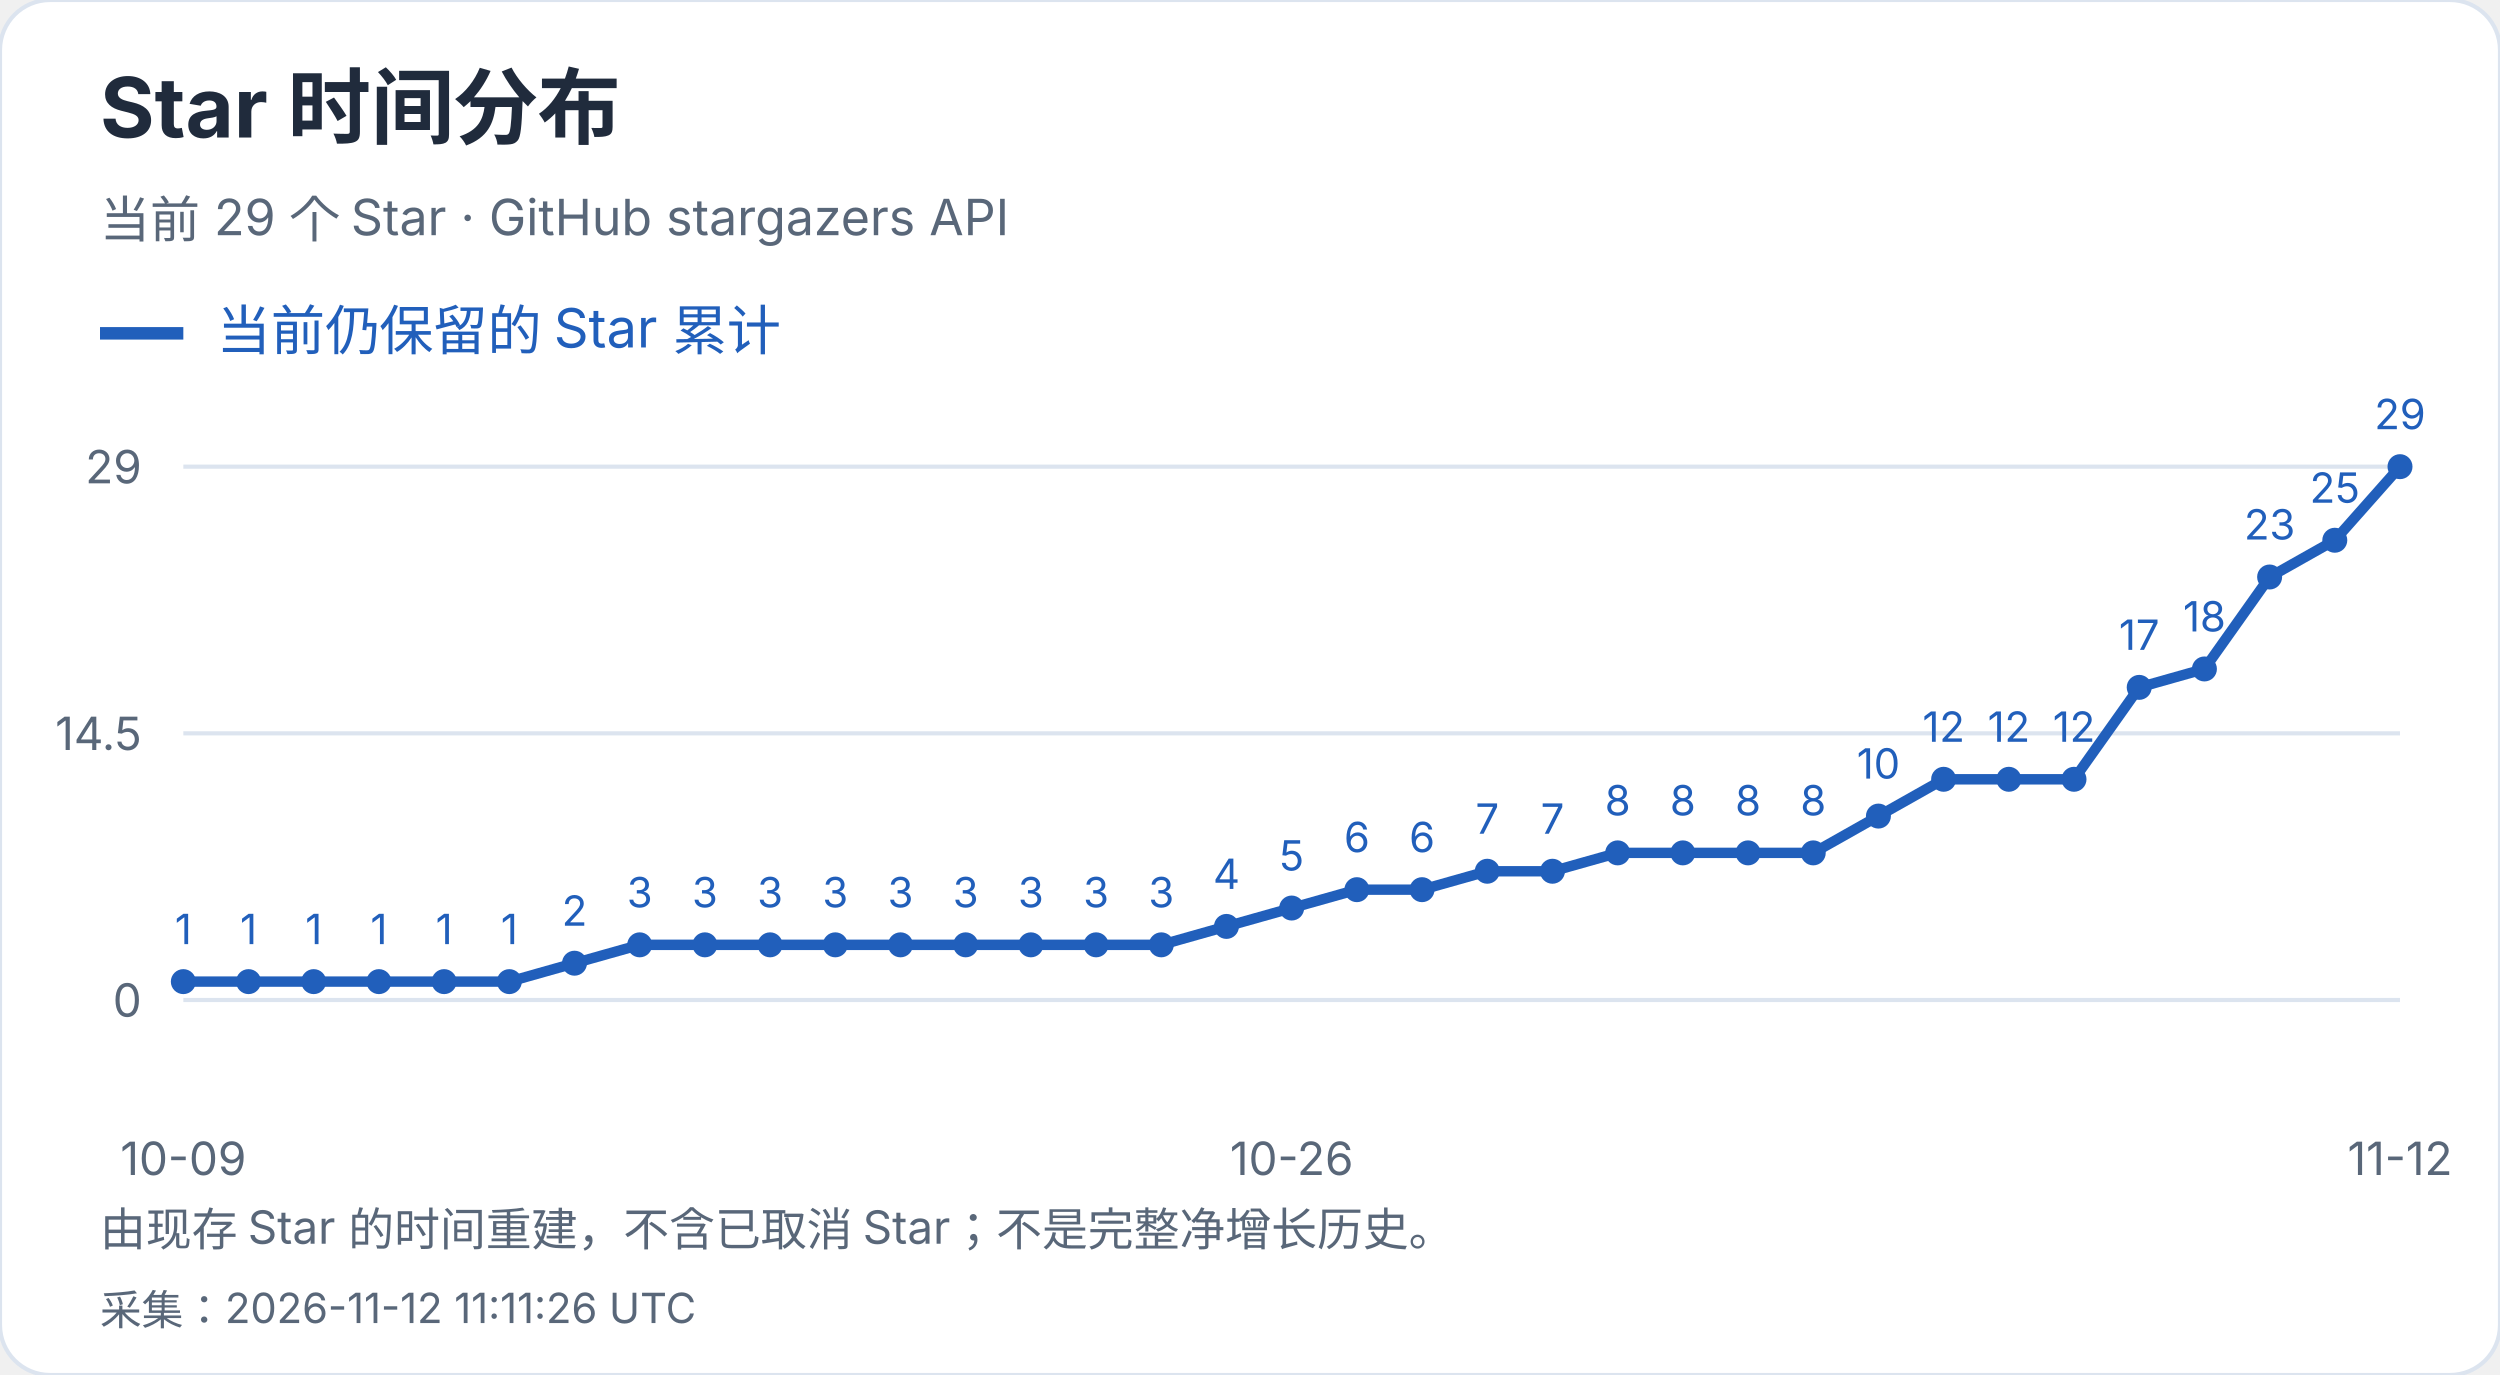
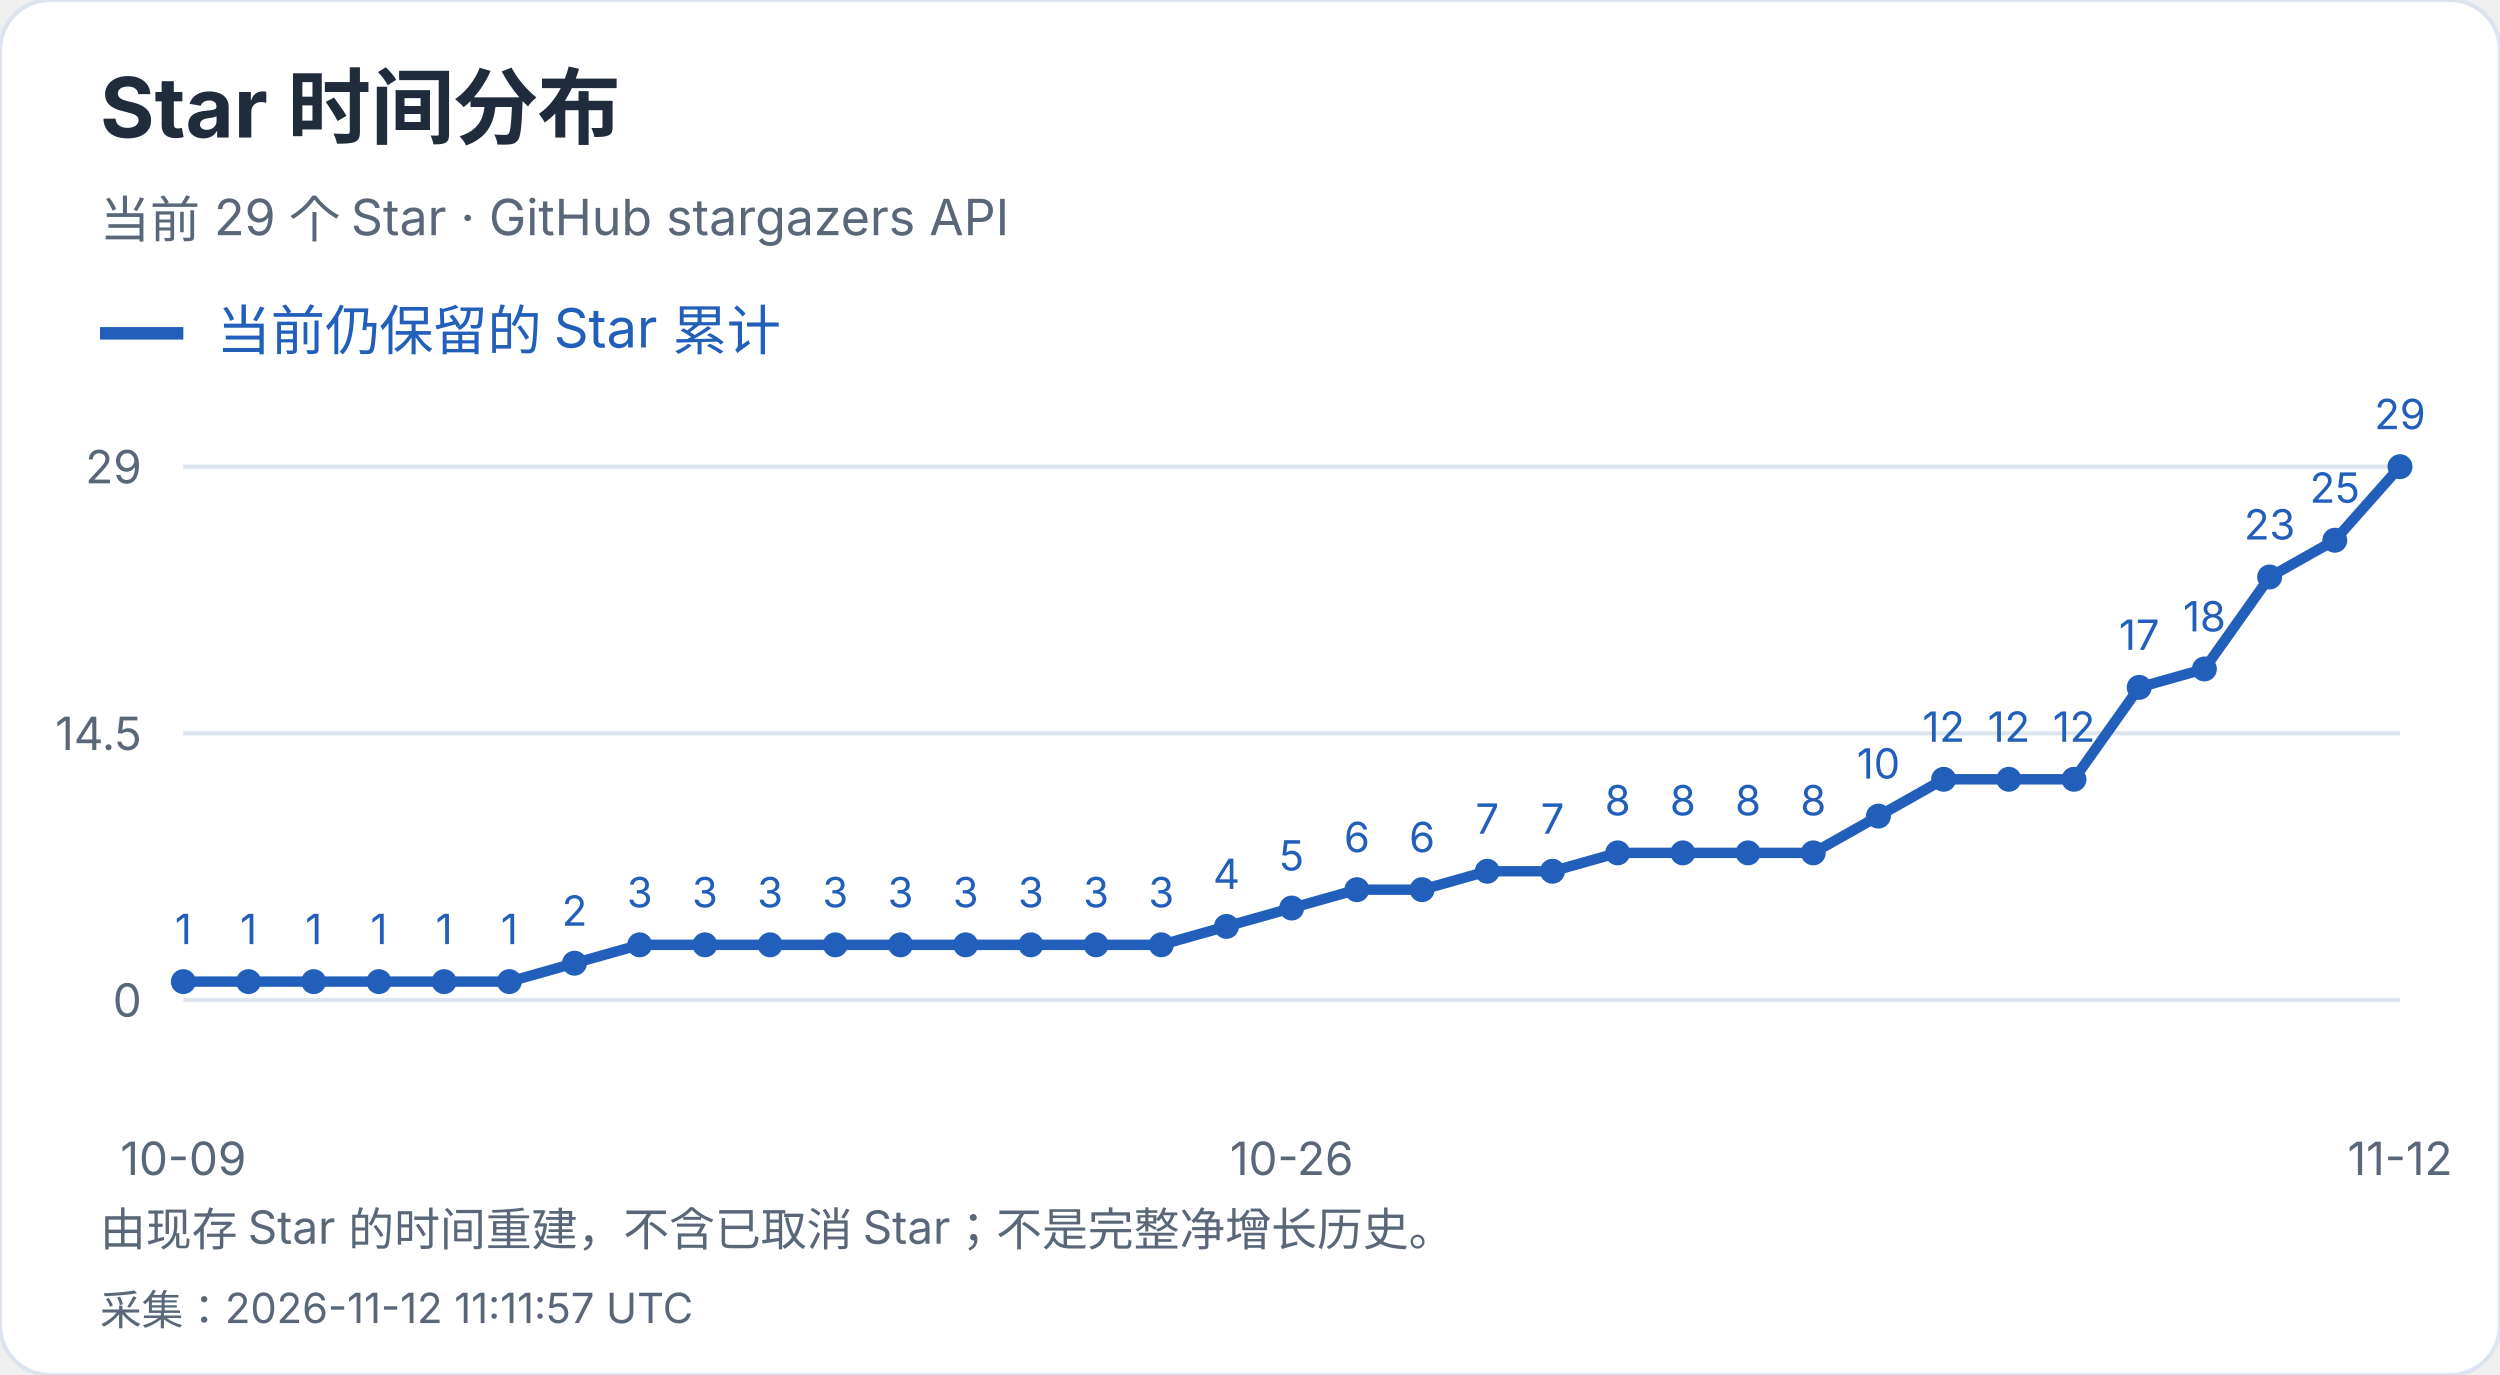
<svg xmlns="http://www.w3.org/2000/svg" width="600" height="330" viewBox="0 0 600 330" role="img" aria-label="Star 时间分布">
  <style>text{font-family:-apple-system,BlinkMacSystemFont,"Segoe UI","PingFang SC","Microsoft YaHei",sans-serif;font-variant-numeric:tabular-nums}</style>
  <rect width="600" height="330" rx="12" fill="white" stroke="#dce4ef" />
  <text x="24" y="33" font-size="20" fill="#202b3c" font-weight="650" text-anchor="start">Star 时间分布</text>
  <text x="24" y="57" font-size="12" fill="#596779" font-weight="400" text-anchor="start">当前 29 个 Star · GitHub stargazers API</text>
  <path d="M24 80h20" stroke="#215fbb" stroke-width="3" />
  <text x="52" y="84" font-size="13" fill="#215fbb" font-weight="400" text-anchor="start">当前仍保留的 Star 累计</text>
  <path d="M44 240.0H576" stroke="#dce4ef" />
  <text x="34" y="244.0" font-size="11" fill="#596779" font-weight="400" text-anchor="end">0</text>
  <path d="M44 176.0H576" stroke="#dce4ef" />
  <text x="34" y="180.0" font-size="11" fill="#596779" font-weight="400" text-anchor="end">14.5</text>
  <path d="M44 112.0H576" stroke="#dce4ef" />
  <text x="34" y="116.0" font-size="11" fill="#596779" font-weight="400" text-anchor="end">29</text>
  <circle cx="44.00" cy="235.59" r="3" fill="#215fbb" />
  <text x="44.0" y="226.59" font-size="10" fill="#215fbb" font-weight="400" text-anchor="middle">1</text>
  <circle cx="59.65" cy="235.59" r="3" fill="#215fbb" />
  <text x="59.65" y="226.59" font-size="10" fill="#215fbb" font-weight="400" text-anchor="middle">1</text>
  <circle cx="75.29" cy="235.59" r="3" fill="#215fbb" />
  <text x="75.29" y="226.59" font-size="10" fill="#215fbb" font-weight="400" text-anchor="middle">1</text>
  <circle cx="90.94" cy="235.59" r="3" fill="#215fbb" />
  <text x="90.94" y="226.59" font-size="10" fill="#215fbb" font-weight="400" text-anchor="middle">1</text>
  <circle cx="106.59" cy="235.59" r="3" fill="#215fbb" />
  <text x="106.59" y="226.59" font-size="10" fill="#215fbb" font-weight="400" text-anchor="middle">1</text>
  <circle cx="122.24" cy="235.59" r="3" fill="#215fbb" />
  <text x="122.24" y="226.59" font-size="10" fill="#215fbb" font-weight="400" text-anchor="middle">1</text>
  <circle cx="137.88" cy="231.17" r="3" fill="#215fbb" />
  <text x="137.88" y="222.17" font-size="10" fill="#215fbb" font-weight="400" text-anchor="middle">2</text>
  <circle cx="153.53" cy="226.76" r="3" fill="#215fbb" />
  <text x="153.53" y="217.76" font-size="10" fill="#215fbb" font-weight="400" text-anchor="middle">3</text>
  <circle cx="169.18" cy="226.76" r="3" fill="#215fbb" />
  <text x="169.18" y="217.76" font-size="10" fill="#215fbb" font-weight="400" text-anchor="middle">3</text>
  <circle cx="184.82" cy="226.76" r="3" fill="#215fbb" />
  <text x="184.82" y="217.76" font-size="10" fill="#215fbb" font-weight="400" text-anchor="middle">3</text>
  <circle cx="200.47" cy="226.76" r="3" fill="#215fbb" />
  <text x="200.47" y="217.76" font-size="10" fill="#215fbb" font-weight="400" text-anchor="middle">3</text>
  <circle cx="216.12" cy="226.76" r="3" fill="#215fbb" />
  <text x="216.12" y="217.76" font-size="10" fill="#215fbb" font-weight="400" text-anchor="middle">3</text>
  <circle cx="231.76" cy="226.76" r="3" fill="#215fbb" />
  <text x="231.76" y="217.76" font-size="10" fill="#215fbb" font-weight="400" text-anchor="middle">3</text>
  <circle cx="247.41" cy="226.76" r="3" fill="#215fbb" />
  <text x="247.41" y="217.76" font-size="10" fill="#215fbb" font-weight="400" text-anchor="middle">3</text>
  <circle cx="263.06" cy="226.76" r="3" fill="#215fbb" />
  <text x="263.06" y="217.76" font-size="10" fill="#215fbb" font-weight="400" text-anchor="middle">3</text>
  <circle cx="278.71" cy="226.76" r="3" fill="#215fbb" />
  <text x="278.71" y="217.76" font-size="10" fill="#215fbb" font-weight="400" text-anchor="middle">3</text>
  <circle cx="294.35" cy="222.34" r="3" fill="#215fbb" />
  <text x="294.35" y="213.34" font-size="10" fill="#215fbb" font-weight="400" text-anchor="middle">4</text>
  <circle cx="310.00" cy="217.93" r="3" fill="#215fbb" />
  <text x="310.0" y="208.93" font-size="10" fill="#215fbb" font-weight="400" text-anchor="middle">5</text>
  <circle cx="325.65" cy="213.52" r="3" fill="#215fbb" />
  <text x="325.65" y="204.52" font-size="10" fill="#215fbb" font-weight="400" text-anchor="middle">6</text>
  <circle cx="341.29" cy="213.52" r="3" fill="#215fbb" />
  <text x="341.29" y="204.52" font-size="10" fill="#215fbb" font-weight="400" text-anchor="middle">6</text>
  <circle cx="356.94" cy="209.10" r="3" fill="#215fbb" />
  <text x="356.94" y="200.1" font-size="10" fill="#215fbb" font-weight="400" text-anchor="middle">7</text>
  <circle cx="372.59" cy="209.10" r="3" fill="#215fbb" />
  <text x="372.59" y="200.1" font-size="10" fill="#215fbb" font-weight="400" text-anchor="middle">7</text>
  <circle cx="388.24" cy="204.69" r="3" fill="#215fbb" />
  <text x="388.24" y="195.69" font-size="10" fill="#215fbb" font-weight="400" text-anchor="middle">8</text>
  <circle cx="403.88" cy="204.69" r="3" fill="#215fbb" />
  <text x="403.88" y="195.69" font-size="10" fill="#215fbb" font-weight="400" text-anchor="middle">8</text>
  <circle cx="419.53" cy="204.69" r="3" fill="#215fbb" />
  <text x="419.53" y="195.69" font-size="10" fill="#215fbb" font-weight="400" text-anchor="middle">8</text>
  <circle cx="435.18" cy="204.69" r="3" fill="#215fbb" />
  <text x="435.18" y="195.69" font-size="10" fill="#215fbb" font-weight="400" text-anchor="middle">8</text>
  <circle cx="450.82" cy="195.86" r="3" fill="#215fbb" />
  <text x="450.82" y="186.86" font-size="10" fill="#215fbb" font-weight="400" text-anchor="middle">10</text>
  <circle cx="466.47" cy="187.03" r="3" fill="#215fbb" />
  <text x="466.47" y="178.03" font-size="10" fill="#215fbb" font-weight="400" text-anchor="middle">12</text>
  <circle cx="482.12" cy="187.03" r="3" fill="#215fbb" />
  <text x="482.12" y="178.03" font-size="10" fill="#215fbb" font-weight="400" text-anchor="middle">12</text>
  <circle cx="497.76" cy="187.03" r="3" fill="#215fbb" />
  <text x="497.76" y="178.03" font-size="10" fill="#215fbb" font-weight="400" text-anchor="middle">12</text>
  <circle cx="513.41" cy="164.97" r="3" fill="#215fbb" />
  <text x="513.41" y="155.97" font-size="10" fill="#215fbb" font-weight="400" text-anchor="middle">17</text>
  <circle cx="529.06" cy="160.55" r="3" fill="#215fbb" />
  <text x="529.06" y="151.55" font-size="10" fill="#215fbb" font-weight="400" text-anchor="middle">18</text>
  <circle cx="544.71" cy="138.48" r="3" fill="#215fbb" />
  <text x="544.71" y="129.48" font-size="10" fill="#215fbb" font-weight="400" text-anchor="middle">23</text>
  <circle cx="560.35" cy="129.66" r="3" fill="#215fbb" />
  <text x="560.35" y="120.66" font-size="10" fill="#215fbb" font-weight="400" text-anchor="middle">25</text>
  <circle cx="576.00" cy="112.00" r="3" fill="#215fbb" />
  <text x="576.0" y="103.0" font-size="10" fill="#215fbb" font-weight="400" text-anchor="middle">29</text>
  <polyline points="44.00,235.59 59.65,235.59 75.29,235.59 90.94,235.59 106.59,235.59 122.24,235.59 137.88,231.17 153.53,226.76 169.18,226.76 184.82,226.76 200.47,226.76 216.12,226.76 231.76,226.76 247.41,226.76 263.06,226.76 278.71,226.76 294.35,222.34 310.00,217.93 325.65,213.52 341.29,213.52 356.94,209.10 372.59,209.10 388.24,204.69 403.88,204.69 419.53,204.69 435.18,204.69 450.82,195.86 466.47,187.03 482.12,187.03 497.76,187.03 513.41,164.97 529.06,160.55 544.71,138.48 560.35,129.66 576.00,112.00" fill="none" stroke="#215fbb" stroke-width="2.5" />
  <text x="44.0" y="282" font-size="11" fill="#596779" font-weight="400" text-anchor="middle">10-09</text>
  <text x="310.0" y="282" font-size="11" fill="#596779" font-weight="400" text-anchor="middle">10-26</text>
  <text x="576.0" y="282" font-size="11" fill="#596779" font-weight="400" text-anchor="middle">11-12</text>
  <text x="24" y="299" font-size="11" fill="#596779" font-weight="400" text-anchor="start">由现存 Star 的时间重建，不含已取消 Star；不是完整净增长历史。</text>
-   <text x="24" y="318" font-size="10" fill="#596779" font-weight="400" text-anchor="start">采集：2026-11-12 11:11:26 UTC</text>
+   <text x="24" y="318" font-size="10" fill="#596779" font-weight="400" text-anchor="start">采集：2026-11-12 11:11:57 UTC</text>
</svg>
